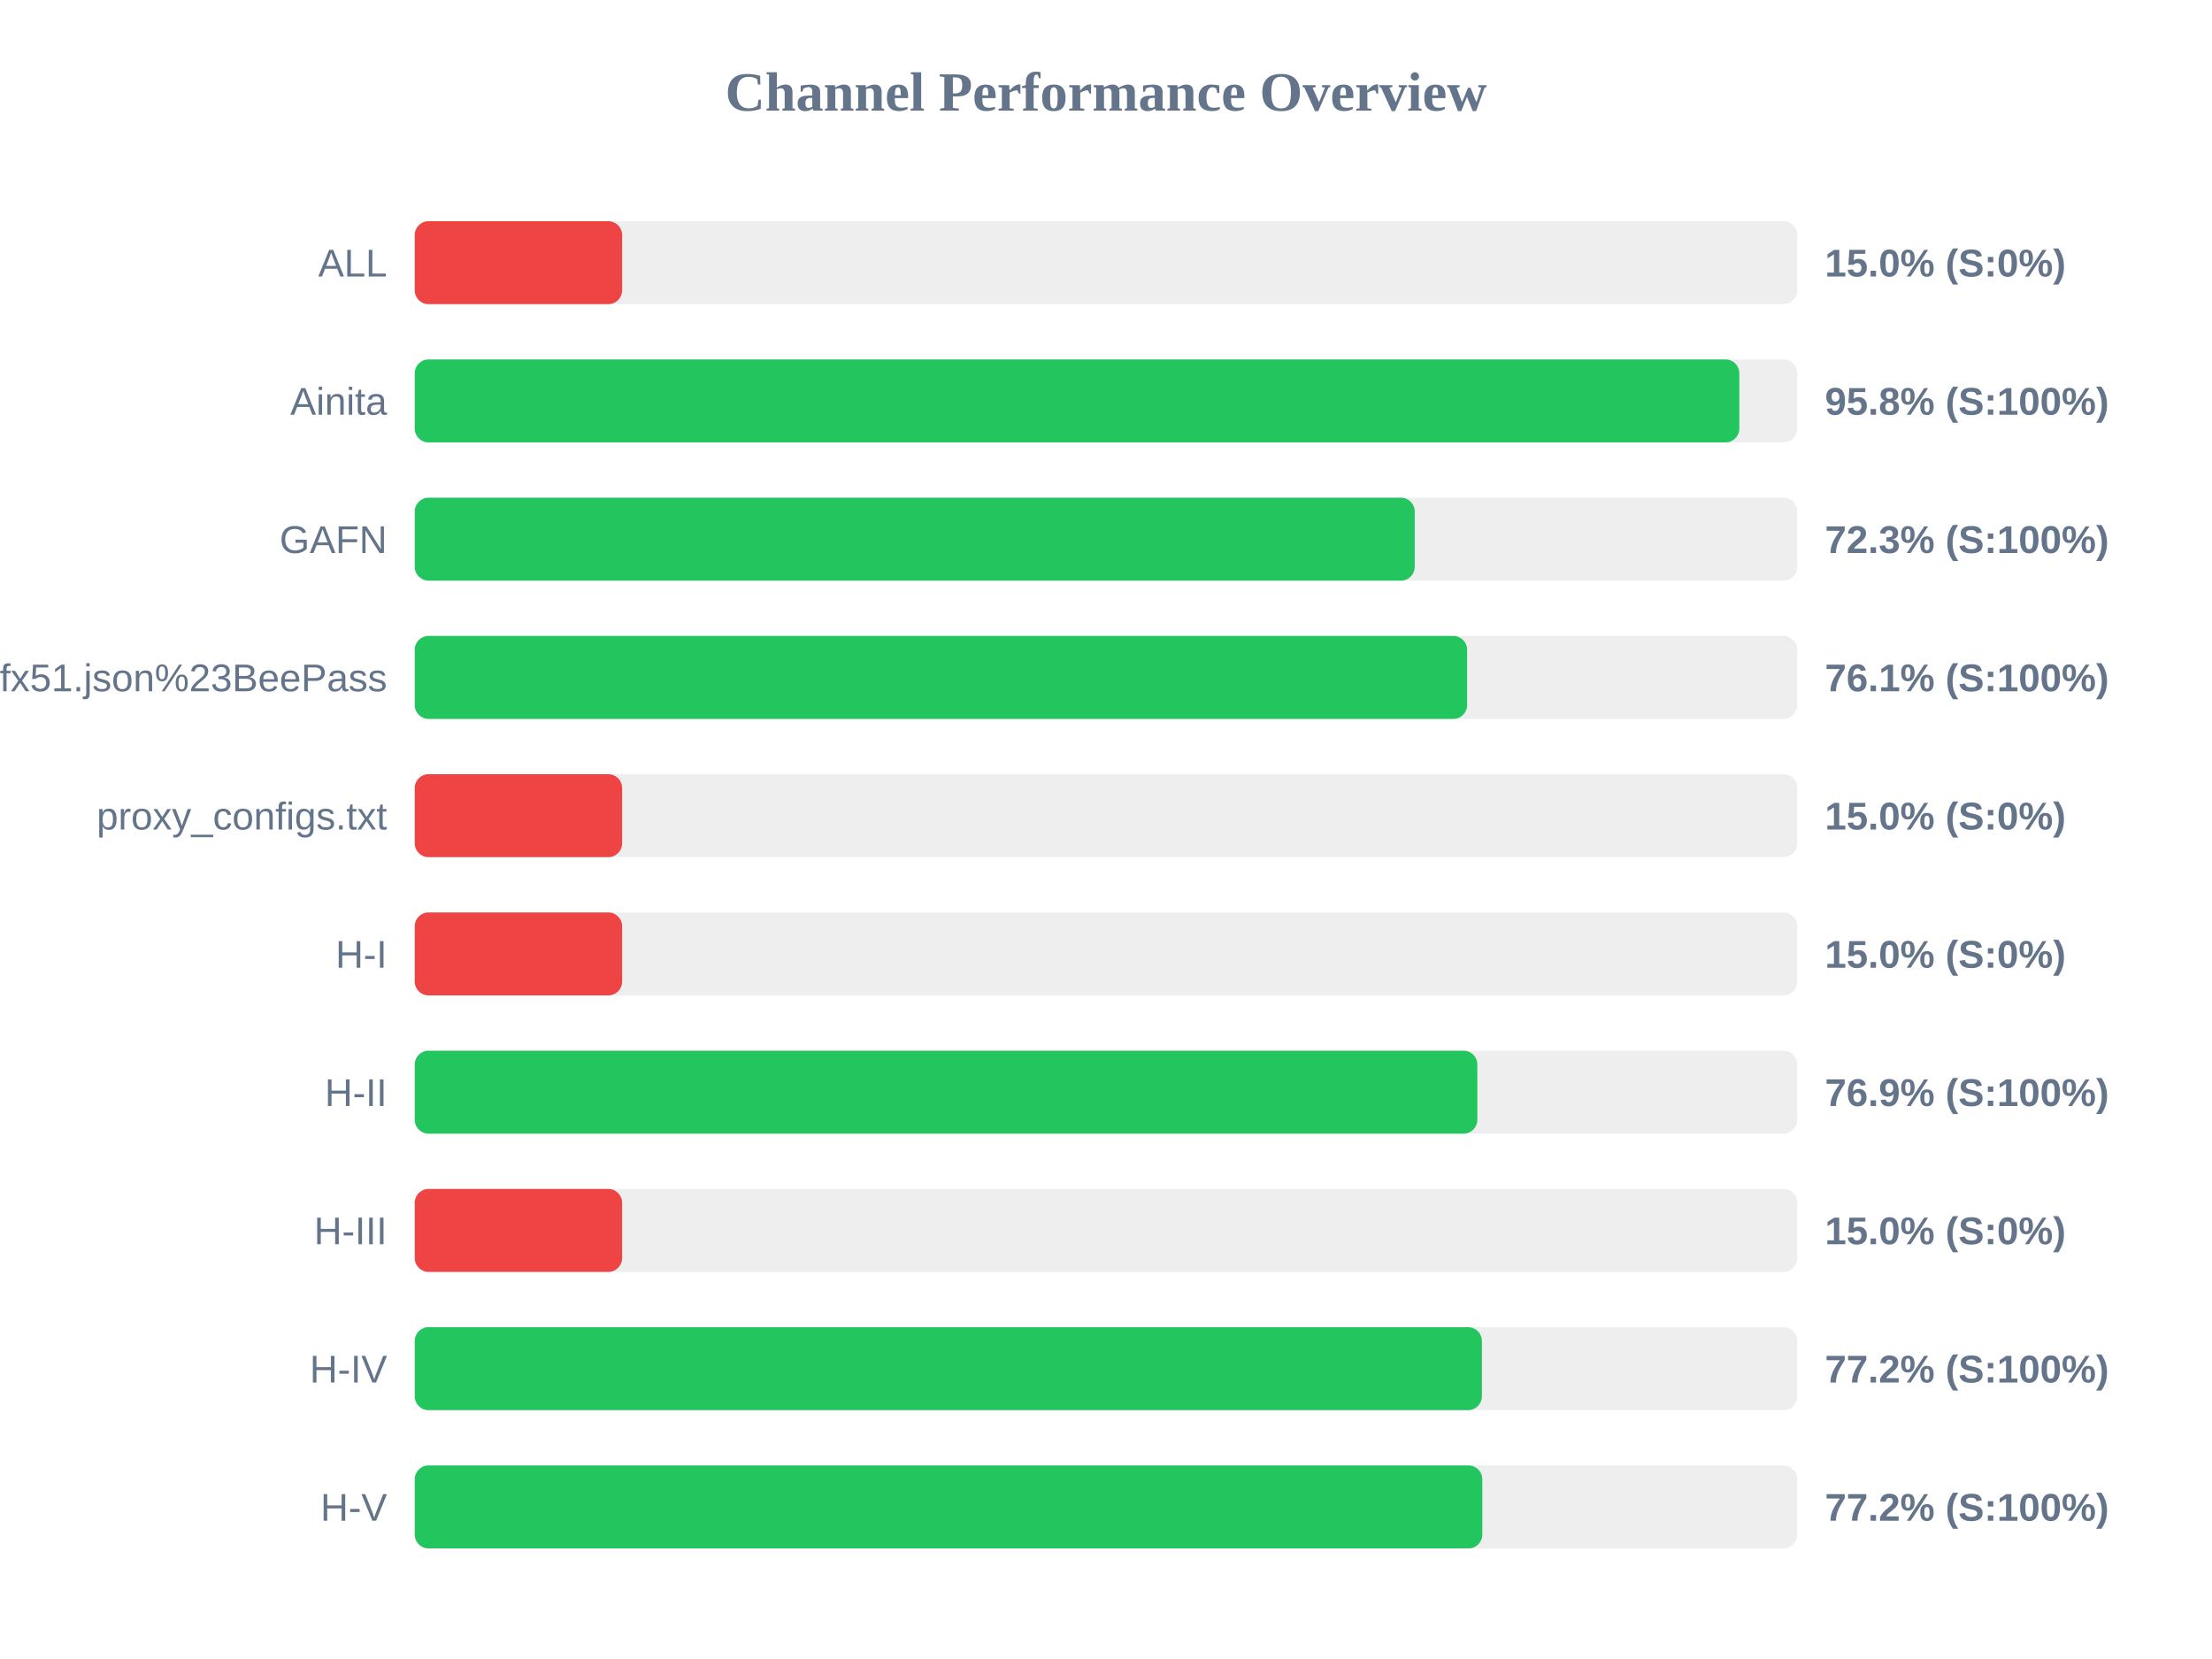
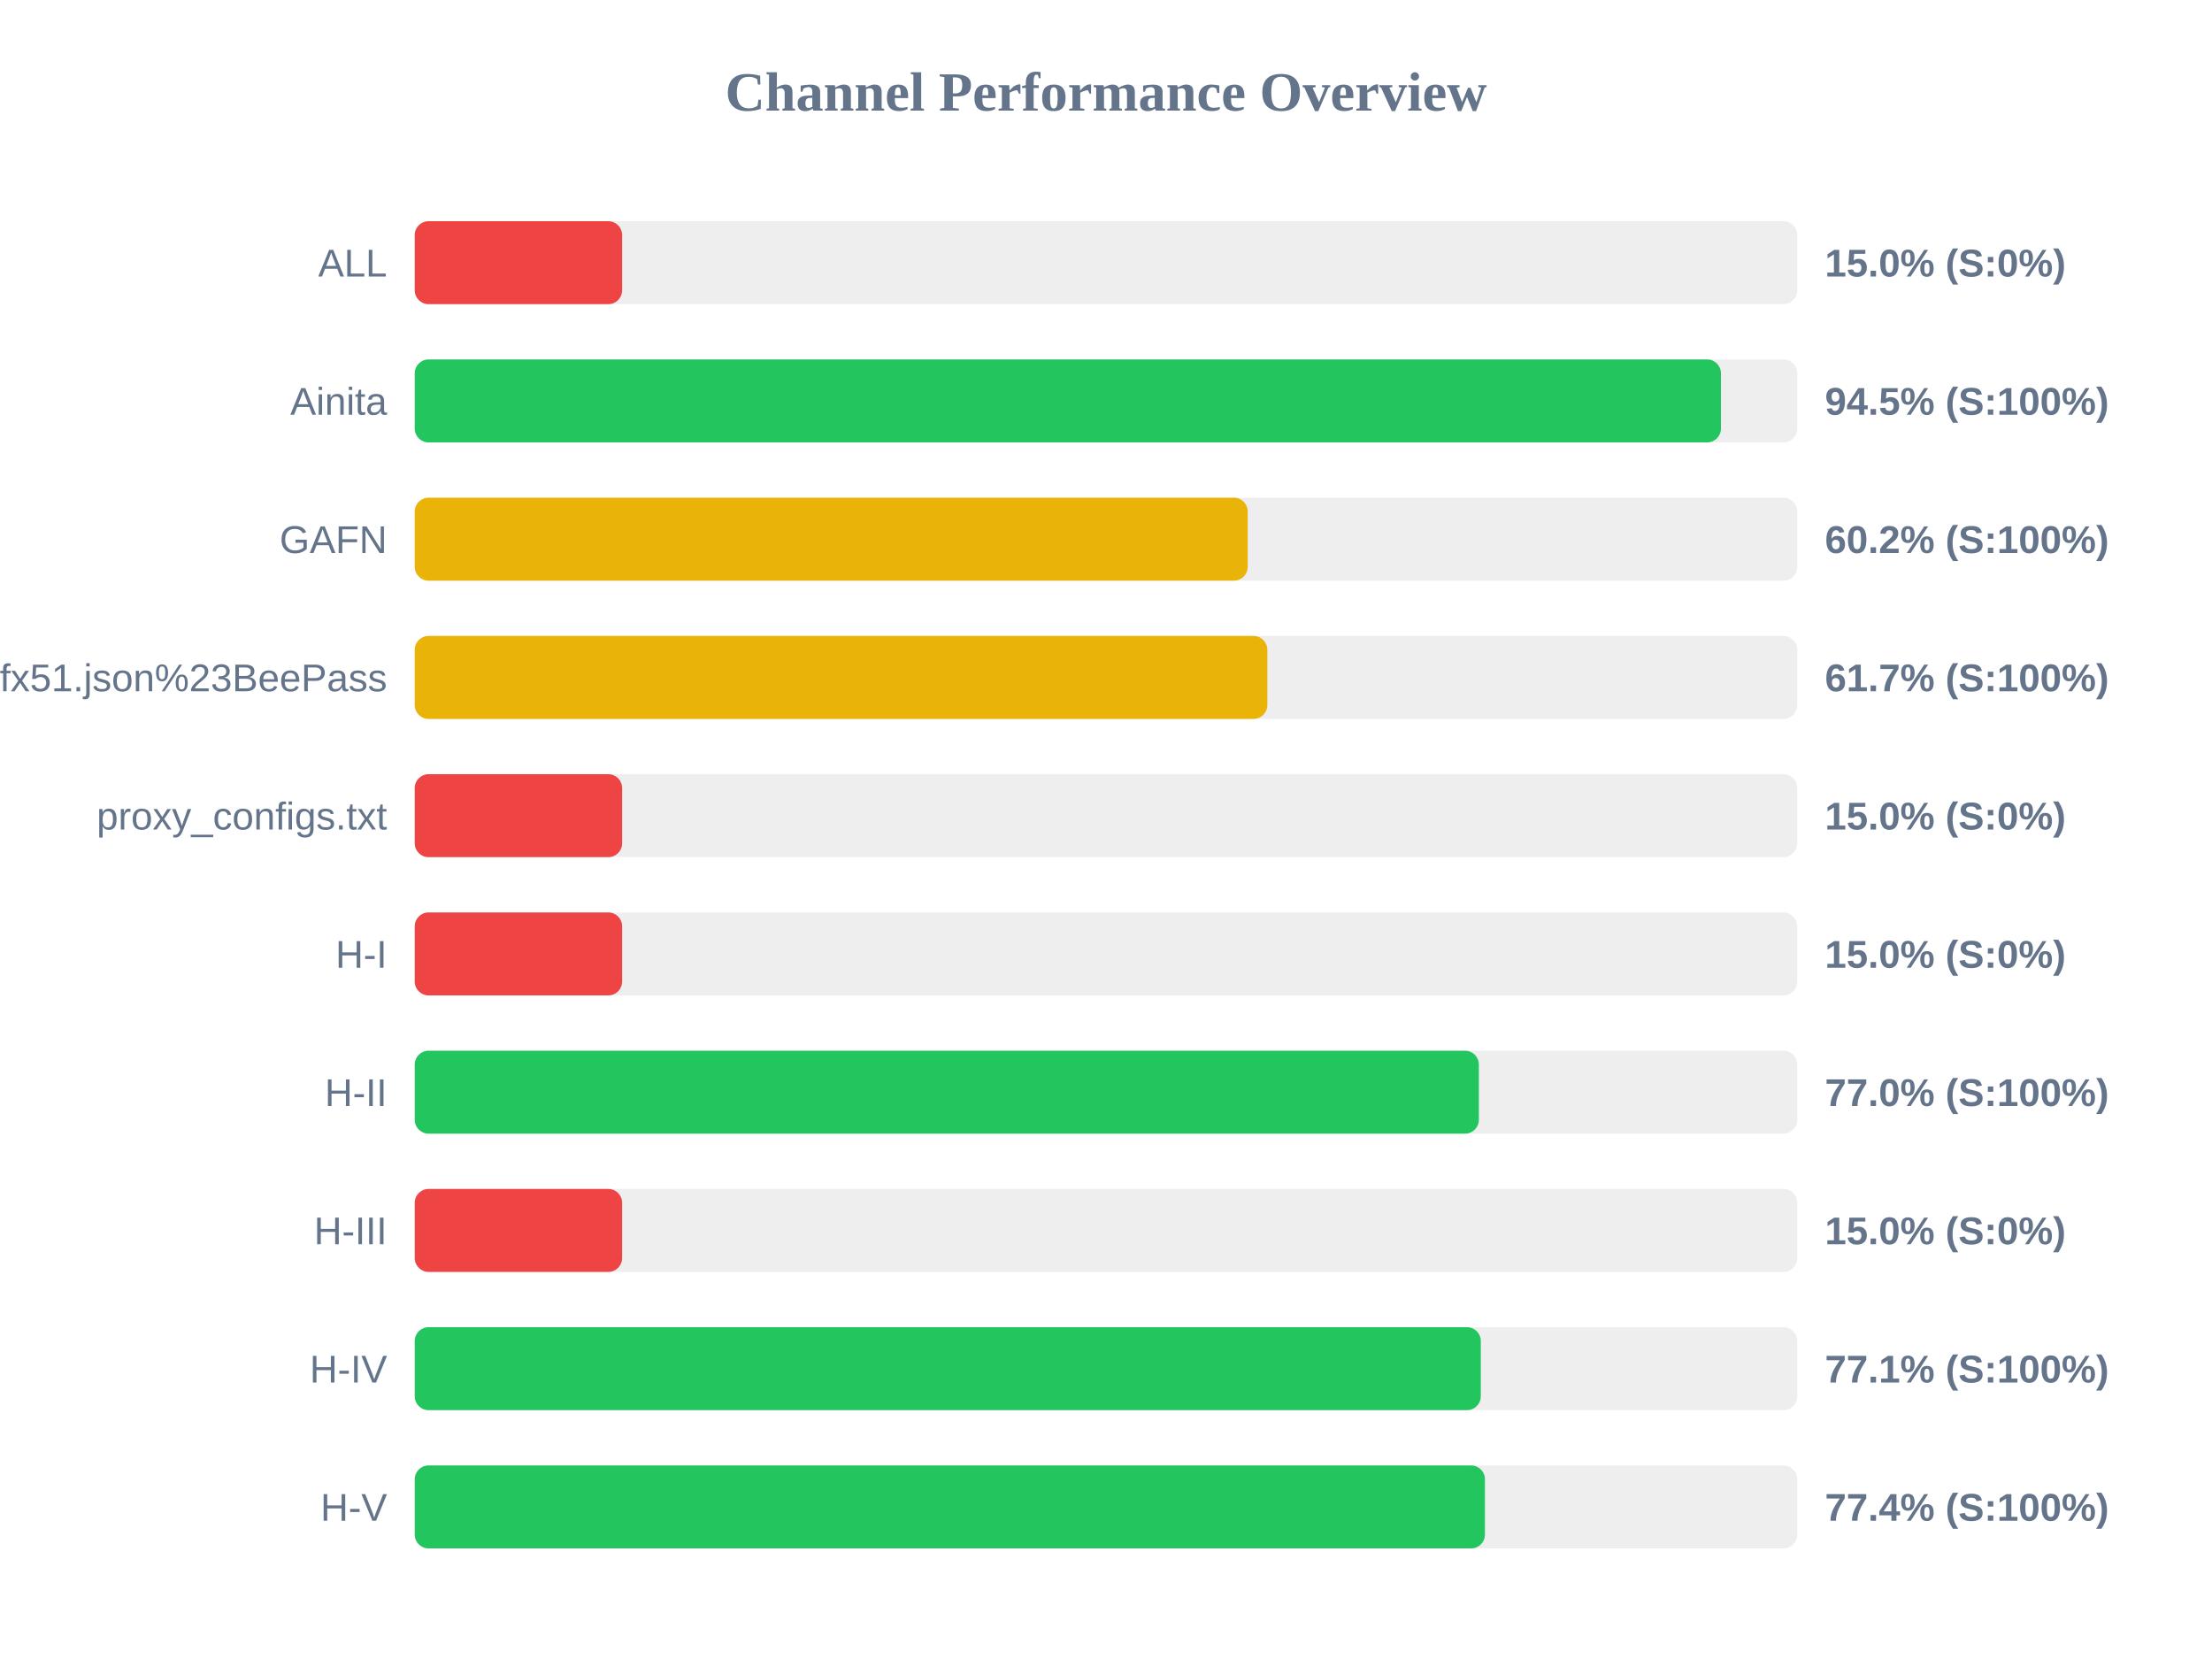
<svg xmlns="http://www.w3.org/2000/svg" width="800" height="600" version="1.1">
  <style>
        .row { font: 14px Arial; fill: #64748b; }
        .score { font: bold 14px Arial; fill: #64748b; }
    </style>
  <text x="400" y="40" text-anchor="middle" font-size="20px" font-weight="bold" fill="#64748b">Channel Performance Overview</text>
  <rect x="150" y="80" width="500" height="30" fill="#eee" rx="5" />
  <rect x="150" y="80" width="75.0" height="30" fill="#ef4444" rx="5" />
  <text x="140" y="100" text-anchor="end" class="row">ALL</text>
  <text x="660" y="100" text-anchor="start" class="score">15.0% (S:0%)</text>
  <rect x="150" y="130" width="500" height="30" fill="#eee" rx="5" />
-   <rect x="150" y="130" width="479.05" height="30" fill="#22c55e" rx="5" />
+   <rect x="150" y="130" width="472.4" height="30" fill="#22c55e" rx="5" />
  <text x="140" y="150" text-anchor="end" class="row">Ainita</text>
-   <text x="660" y="150" text-anchor="start" class="score">95.8% (S:100%)</text>
+   <text x="660" y="150" text-anchor="start" class="score">94.5% (S:100%)</text>
  <rect x="150" y="180" width="500" height="30" fill="#eee" rx="5" />
-   <rect x="150" y="180" width="361.65" height="30" fill="#22c55e" rx="5" />
+   <rect x="150" y="180" width="301.25" height="30" fill="#eab308" rx="5" />
  <text x="140" y="200" text-anchor="end" class="row">GAFN</text>
-   <text x="660" y="200" text-anchor="start" class="score">72.3% (S:100%)</text>
+   <text x="660" y="200" text-anchor="start" class="score">60.2% (S:100%)</text>
  <rect x="150" y="230" width="500" height="30" fill="#eee" rx="5" />
-   <rect x="150" y="230" width="380.6" height="30" fill="#22c55e" rx="5" />
+   <rect x="150" y="230" width="308.35" height="30" fill="#eab308" rx="5" />
  <text x="140" y="250" text-anchor="end" class="row">sub?s=ssconf%3A%2F%2Fs3.amazonaws.com%2Fbeedynconprd%2Fzf38bv6oxi1nv3wfkpmxyfl8yj5fargza3foantoalu16vznl0ckxx7bgf1ufx51.json%23BeePass</text>
-   <text x="660" y="250" text-anchor="start" class="score">76.1% (S:100%)</text>
+   <text x="660" y="250" text-anchor="start" class="score">61.7% (S:100%)</text>
  <rect x="150" y="280" width="500" height="30" fill="#eee" rx="5" />
  <rect x="150" y="280" width="75.0" height="30" fill="#ef4444" rx="5" />
  <text x="140" y="300" text-anchor="end" class="row">proxy_configs.txt</text>
  <text x="660" y="300" text-anchor="start" class="score">15.0% (S:0%)</text>
  <rect x="150" y="330" width="500" height="30" fill="#eee" rx="5" />
  <rect x="150" y="330" width="75.0" height="30" fill="#ef4444" rx="5" />
  <text x="140" y="350" text-anchor="end" class="row">H-I</text>
  <text x="660" y="350" text-anchor="start" class="score">15.0% (S:0%)</text>
  <rect x="150" y="380" width="500" height="30" fill="#eee" rx="5" />
-   <rect x="150" y="380" width="384.3" height="30" fill="#22c55e" rx="5" />
+   <rect x="150" y="380" width="384.85" height="30" fill="#22c55e" rx="5" />
  <text x="140" y="400" text-anchor="end" class="row">H-II</text>
-   <text x="660" y="400" text-anchor="start" class="score">76.9% (S:100%)</text>
+   <text x="660" y="400" text-anchor="start" class="score">77.0% (S:100%)</text>
  <rect x="150" y="430" width="500" height="30" fill="#eee" rx="5" />
  <rect x="150" y="430" width="75.0" height="30" fill="#ef4444" rx="5" />
  <text x="140" y="450" text-anchor="end" class="row">H-III</text>
  <text x="660" y="450" text-anchor="start" class="score">15.0% (S:0%)</text>
  <rect x="150" y="480" width="500" height="30" fill="#eee" rx="5" />
-   <rect x="150" y="480" width="385.95" height="30" fill="#22c55e" rx="5" />
+   <rect x="150" y="480" width="385.55" height="30" fill="#22c55e" rx="5" />
  <text x="140" y="500" text-anchor="end" class="row">H-IV</text>
-   <text x="660" y="500" text-anchor="start" class="score">77.2% (S:100%)</text>
+   <text x="660" y="500" text-anchor="start" class="score">77.1% (S:100%)</text>
  <rect x="150" y="530" width="500" height="30" fill="#eee" rx="5" />
-   <rect x="150" y="530" width="386.1" height="30" fill="#22c55e" rx="5" />
+   <rect x="150" y="530" width="387.05" height="30" fill="#22c55e" rx="5" />
  <text x="140" y="550" text-anchor="end" class="row">H-V</text>
-   <text x="660" y="550" text-anchor="start" class="score">77.2% (S:100%)</text>
+   <text x="660" y="550" text-anchor="start" class="score">77.4% (S:100%)</text>
</svg>
